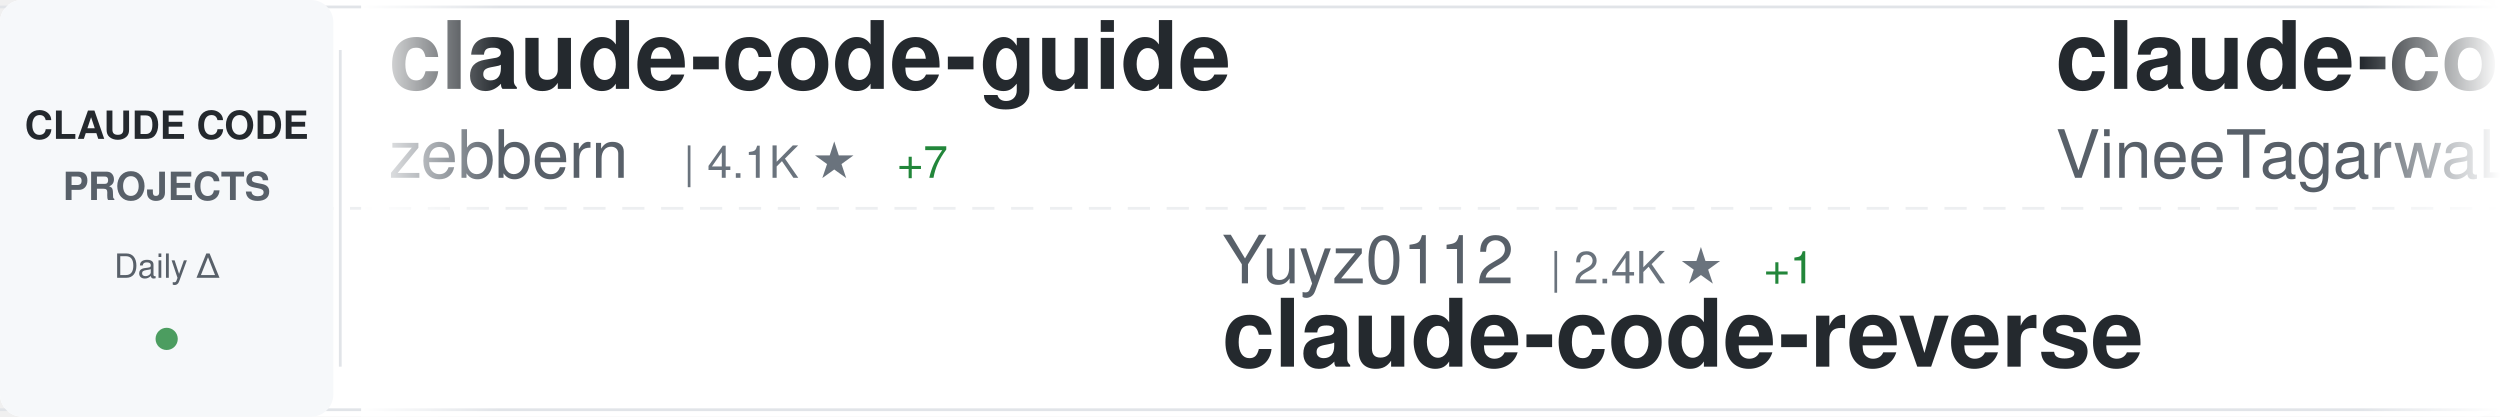
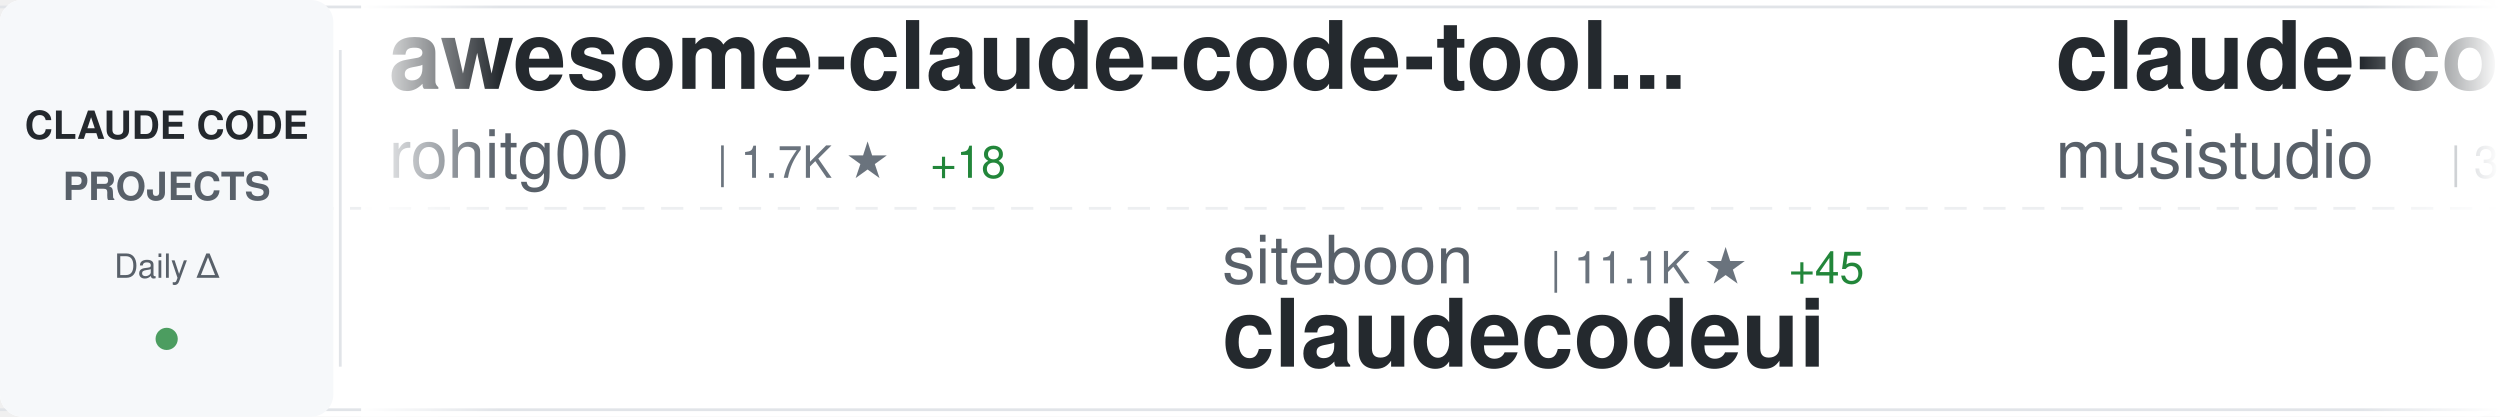
<svg xmlns="http://www.w3.org/2000/svg" width="900" height="150">
  <defs>
    <linearGradient id="awesomeLeftFade" x1="0%" y1="0%" x2="100%" y2="0%">
      <stop offset="0%" style="stop-color:#ffffff;stop-opacity:1" />
      <stop offset="100%" style="stop-color:#ffffff;stop-opacity:0" />
    </linearGradient>
    <linearGradient id="awesomeRightFade" x1="0%" y1="0%" x2="100%" y2="0%">
      <stop offset="0%" style="stop-color:#ffffff;stop-opacity:0" />
      <stop offset="100%" style="stop-color:#ffffff;stop-opacity:1" />
    </linearGradient>
  </defs>
  <rect width="900" height="150" fill="#ffffff" rx="8" />
  <rect x="0" y="2" width="900" height="1" fill="#e1e4e8" />
  <rect x="0" y="147" width="900" height="1" fill="#e1e4e8" />
  <line x1="0" y1="75" x2="900" y2="75" stroke="#e1e4e8" stroke-width="1" stroke-dasharray="8 6" opacity="0.6" />
  <rect x="0" y="0" width="120" height="150" fill="#f6f8fa" rx="8" />
  <text x="60" y="50" font-family="-apple-system, BlinkMacSystemFont, 'Segoe UI', Helvetica, Arial, sans-serif" font-size="14" font-weight="600" fill="#24292e" text-anchor="middle">CLAUDE CODE</text>
  <text x="60" y="72" font-family="-apple-system, BlinkMacSystemFont, 'Segoe UI', Helvetica, Arial, sans-serif" font-size="14" font-weight="600" fill="#586069" text-anchor="middle">PROJECTS</text>
  <text x="60" y="100" font-family="-apple-system, BlinkMacSystemFont, 'Segoe UI', Helvetica, Arial, sans-serif" font-size="12" font-weight="500" fill="#586069" text-anchor="middle">Daily Δ</text>
  <circle cx="60" cy="122" r="4" fill="#22863a" opacity="0.8" />
  <rect x="122" y="18" width="1" height="114" fill="#e1e4e8" />
  <clipPath id="awesomeTickerClip">
    <rect x="130" y="0" width="770" height="150" />
  </clipPath>
  <g clip-path="url(#awesomeTickerClip)">
    <g id="awesomeTickerItems">
      <animateTransform attributeName="transform" attributeType="XML" type="translate" from="0 0" to="-3000 0" dur="54s" repeatCount="indefinite" />
      <g transform="translate(0, 0)">
-         <text x="140" y="32" font-family="-apple-system, BlinkMacSystemFont, 'Segoe UI', Helvetica, Arial, sans-serif" font-size="34" font-weight="600" fill="#24292e">claude-code-guide</text>
-         <text x="140" y="64" font-family="-apple-system, BlinkMacSystemFont, 'Segoe UI', Helvetica, Arial, sans-serif" font-size="24" font-weight="400" fill="#586069">zebbern</text>
-         <text x="246" y="64" font-family="-apple-system, BlinkMacSystemFont, 'Segoe UI', Helvetica, Arial, sans-serif" font-size="16" font-weight="500" fill="#6a737d">| 4.1K ★</text>
-         <text x="323" y="64" font-family="-apple-system, BlinkMacSystemFont, 'Segoe UI', Helvetica, Arial, sans-serif" font-size="16" font-weight="500" fill="#22863a"> +7</text>
+         <text x="140" y="32" font-family="-apple-system, BlinkMacSystemFont, 'Segoe UI', Helvetica, Arial, sans-serif" font-size="34" font-weight="600" fill="#24292e">awesome-claude-code-tool...</text>
+         <text x="140" y="64" font-family="-apple-system, BlinkMacSystemFont, 'Segoe UI', Helvetica, Arial, sans-serif" font-size="24" font-weight="400" fill="#586069">rohitg00</text>
+         <text x="258" y="64" font-family="-apple-system, BlinkMacSystemFont, 'Segoe UI', Helvetica, Arial, sans-serif" font-size="16" font-weight="500" fill="#6a737d">| 1.7K ★</text>
+         <text x="335" y="64" font-family="-apple-system, BlinkMacSystemFont, 'Segoe UI', Helvetica, Arial, sans-serif" font-size="16" font-weight="500" fill="#22863a"> +18</text>
      </g>
      <g transform="translate(300, 0)">
-         <text x="140" y="102" font-family="-apple-system, BlinkMacSystemFont, 'Segoe UI', Helvetica, Arial, sans-serif" font-size="24" font-weight="400" fill="#586069">Yuyz0112</text>
-         <text x="258" y="102" font-family="-apple-system, BlinkMacSystemFont, 'Segoe UI', Helvetica, Arial, sans-serif" font-size="16" font-weight="500" fill="#6a737d">| 2.4K ★</text>
-         <text x="335" y="102" font-family="-apple-system, BlinkMacSystemFont, 'Segoe UI', Helvetica, Arial, sans-serif" font-size="16" font-weight="500" fill="#22863a"> +1</text>
-         <text x="140" y="132" font-family="-apple-system, BlinkMacSystemFont, 'Segoe UI', Helvetica, Arial, sans-serif" font-size="34" font-weight="600" fill="#24292e">claude-code-reverse</text>
+         <text x="140" y="102" font-family="-apple-system, BlinkMacSystemFont, 'Segoe UI', Helvetica, Arial, sans-serif" font-size="24" font-weight="400" fill="#586069">siteboon</text>
+         <text x="258" y="102" font-family="-apple-system, BlinkMacSystemFont, 'Segoe UI', Helvetica, Arial, sans-serif" font-size="16" font-weight="500" fill="#6a737d">| 11.1K ★</text>
+         <text x="344" y="102" font-family="-apple-system, BlinkMacSystemFont, 'Segoe UI', Helvetica, Arial, sans-serif" font-size="16" font-weight="500" fill="#22863a"> +45</text>
+         <text x="140" y="132" font-family="-apple-system, BlinkMacSystemFont, 'Segoe UI', Helvetica, Arial, sans-serif" font-size="34" font-weight="600" fill="#24292e">claudecodeui</text>
      </g>
      <g transform="translate(600, 0)">
-         <text x="140" y="32" font-family="-apple-system, BlinkMacSystemFont, 'Segoe UI', Helvetica, Arial, sans-serif" font-size="34" font-weight="600" fill="#24292e">claude-code</text>
-         <text x="140" y="64" font-family="-apple-system, BlinkMacSystemFont, 'Segoe UI', Helvetica, Arial, sans-serif" font-size="24" font-weight="400" fill="#586069">VineeTagarwaL-code</text>
-         <text x="378" y="64" font-family="-apple-system, BlinkMacSystemFont, 'Segoe UI', Helvetica, Arial, sans-serif" font-size="16" font-weight="500" fill="#6a737d">| 274 ★</text>
+         <text x="140" y="32" font-family="-apple-system, BlinkMacSystemFont, 'Segoe UI', Helvetica, Arial, sans-serif" font-size="34" font-weight="600" fill="#24292e">claude-code-router</text>
+         <text x="140" y="64" font-family="-apple-system, BlinkMacSystemFont, 'Segoe UI', Helvetica, Arial, sans-serif" font-size="24" font-weight="400" fill="#586069">musistudio</text>
+         <text x="282" y="64" font-family="-apple-system, BlinkMacSystemFont, 'Segoe UI', Helvetica, Arial, sans-serif" font-size="16" font-weight="500" fill="#6a737d">| 34.1K ★</text>
+         <text x="368" y="64" font-family="-apple-system, BlinkMacSystemFont, 'Segoe UI', Helvetica, Arial, sans-serif" font-size="16" font-weight="500" fill="#22863a"> +38</text>
      </g>
      <g transform="translate(900, 0)">
-         <text x="140" y="102" font-family="-apple-system, BlinkMacSystemFont, 'Segoe UI', Helvetica, Arial, sans-serif" font-size="24" font-weight="400" fill="#586069">luongnv89</text>
-         <text x="270" y="102" font-family="-apple-system, BlinkMacSystemFont, 'Segoe UI', Helvetica, Arial, sans-serif" font-size="16" font-weight="500" fill="#6a737d">| 33.4K ★</text>
-         <text x="356" y="102" font-family="-apple-system, BlinkMacSystemFont, 'Segoe UI', Helvetica, Arial, sans-serif" font-size="16" font-weight="500" fill="#22863a"> +123</text>
-         <text x="140" y="132" font-family="-apple-system, BlinkMacSystemFont, 'Segoe UI', Helvetica, Arial, sans-serif" font-size="34" font-weight="600" fill="#24292e">claude-howto</text>
+         <text x="140" y="102" font-family="-apple-system, BlinkMacSystemFont, 'Segoe UI', Helvetica, Arial, sans-serif" font-size="24" font-weight="400" fill="#586069">darcyegb</text>
+         <text x="258" y="102" font-family="-apple-system, BlinkMacSystemFont, 'Segoe UI', Helvetica, Arial, sans-serif" font-size="16" font-weight="500" fill="#6a737d">| 698 ★</text>
+         <text x="326" y="102" font-family="-apple-system, BlinkMacSystemFont, 'Segoe UI', Helvetica, Arial, sans-serif" font-size="16" font-weight="500" fill="#22863a"> +2</text>
+         <text x="140" y="132" font-family="-apple-system, BlinkMacSystemFont, 'Segoe UI', Helvetica, Arial, sans-serif" font-size="34" font-weight="600" fill="#24292e">ClaudeCodeAgents</text>
      </g>
      <g transform="translate(1200, 0)">
-         <text x="140" y="32" font-family="-apple-system, BlinkMacSystemFont, 'Segoe UI', Helvetica, Arial, sans-serif" font-size="34" font-weight="600" fill="#24292e">claude-code-security-rev...</text>
-         <text x="140" y="64" font-family="-apple-system, BlinkMacSystemFont, 'Segoe UI', Helvetica, Arial, sans-serif" font-size="24" font-weight="400" fill="#586069">anthropics</text>
-         <text x="282" y="64" font-family="-apple-system, BlinkMacSystemFont, 'Segoe UI', Helvetica, Arial, sans-serif" font-size="16" font-weight="500" fill="#6a737d">| 4.6K ★</text>
-         <text x="359" y="64" font-family="-apple-system, BlinkMacSystemFont, 'Segoe UI', Helvetica, Arial, sans-serif" font-size="16" font-weight="500" fill="#22863a"> +14</text>
+         <text x="140" y="32" font-family="-apple-system, BlinkMacSystemFont, 'Segoe UI', Helvetica, Arial, sans-serif" font-size="34" font-weight="600" fill="#24292e">claude-code</text>
+         <text x="140" y="64" font-family="-apple-system, BlinkMacSystemFont, 'Segoe UI', Helvetica, Arial, sans-serif" font-size="24" font-weight="400" fill="#586069">jarmuine</text>
+         <text x="258" y="64" font-family="-apple-system, BlinkMacSystemFont, 'Segoe UI', Helvetica, Arial, sans-serif" font-size="16" font-weight="500" fill="#6a737d">| 2.1K ★</text>
+         <text x="335" y="64" font-family="-apple-system, BlinkMacSystemFont, 'Segoe UI', Helvetica, Arial, sans-serif" font-size="16" font-weight="500" fill="#22863a"> +1</text>
      </g>
      <g transform="translate(1500, 0)">
-         <text x="140" y="102" font-family="-apple-system, BlinkMacSystemFont, 'Segoe UI', Helvetica, Arial, sans-serif" font-size="24" font-weight="400" fill="#586069">wshobson</text>
-         <text x="258" y="102" font-family="-apple-system, BlinkMacSystemFont, 'Segoe UI', Helvetica, Arial, sans-serif" font-size="16" font-weight="500" fill="#6a737d">| 35.6K ★</text>
-         <text x="344" y="102" font-family="-apple-system, BlinkMacSystemFont, 'Segoe UI', Helvetica, Arial, sans-serif" font-size="16" font-weight="500" fill="#22863a"> +59</text>
-         <text x="140" y="132" font-family="-apple-system, BlinkMacSystemFont, 'Segoe UI', Helvetica, Arial, sans-serif" font-size="34" font-weight="600" fill="#24292e">agents</text>
+         <text x="140" y="102" font-family="-apple-system, BlinkMacSystemFont, 'Segoe UI', Helvetica, Arial, sans-serif" font-size="24" font-weight="400" fill="#586069">centminmod</text>
+         <text x="282" y="102" font-family="-apple-system, BlinkMacSystemFont, 'Segoe UI', Helvetica, Arial, sans-serif" font-size="16" font-weight="500" fill="#6a737d">| 2.3K ★</text>
+         <text x="359" y="102" font-family="-apple-system, BlinkMacSystemFont, 'Segoe UI', Helvetica, Arial, sans-serif" font-size="16" font-weight="500" fill="#22863a"> +13</text>
+         <text x="140" y="132" font-family="-apple-system, BlinkMacSystemFont, 'Segoe UI', Helvetica, Arial, sans-serif" font-size="34" font-weight="600" fill="#24292e">my-claude-code-setup</text>
      </g>
      <g transform="translate(1800, 0)">
-         <text x="140" y="32" font-family="-apple-system, BlinkMacSystemFont, 'Segoe UI', Helvetica, Arial, sans-serif" font-size="34" font-weight="600" fill="#24292e">claude-code-hub</text>
-         <text x="140" y="64" font-family="-apple-system, BlinkMacSystemFont, 'Segoe UI', Helvetica, Arial, sans-serif" font-size="24" font-weight="400" fill="#586069">ding113</text>
-         <text x="246" y="64" font-family="-apple-system, BlinkMacSystemFont, 'Segoe UI', Helvetica, Arial, sans-serif" font-size="16" font-weight="500" fill="#6a737d">| 2.9K ★</text>
-         <text x="323" y="64" font-family="-apple-system, BlinkMacSystemFont, 'Segoe UI', Helvetica, Arial, sans-serif" font-size="16" font-weight="500" fill="#22863a"> +15</text>
+         <text x="140" y="32" font-family="-apple-system, BlinkMacSystemFont, 'Segoe UI', Helvetica, Arial, sans-serif" font-size="34" font-weight="600" fill="#24292e">claude-code-proxy</text>
+         <text x="140" y="64" font-family="-apple-system, BlinkMacSystemFont, 'Segoe UI', Helvetica, Arial, sans-serif" font-size="24" font-weight="400" fill="#586069">1rgs</text>
+         <text x="210" y="64" font-family="-apple-system, BlinkMacSystemFont, 'Segoe UI', Helvetica, Arial, sans-serif" font-size="16" font-weight="500" fill="#6a737d">| 3.6K ★</text>
+         <text x="287" y="64" font-family="-apple-system, BlinkMacSystemFont, 'Segoe UI', Helvetica, Arial, sans-serif" font-size="16" font-weight="500" fill="#22863a"> +6</text>
      </g>
      <g transform="translate(2100, 0)">
-         <text x="140" y="102" font-family="-apple-system, BlinkMacSystemFont, 'Segoe UI', Helvetica, Arial, sans-serif" font-size="24" font-weight="400" fill="#586069">codeaashu</text>
-         <text x="270" y="102" font-family="-apple-system, BlinkMacSystemFont, 'Segoe UI', Helvetica, Arial, sans-serif" font-size="16" font-weight="500" fill="#6a737d">| 2.6K ★</text>
-         <text x="347" y="102" font-family="-apple-system, BlinkMacSystemFont, 'Segoe UI', Helvetica, Arial, sans-serif" font-size="16" font-weight="500" fill="#22863a"> +18</text>
-         <text x="140" y="132" font-family="-apple-system, BlinkMacSystemFont, 'Segoe UI', Helvetica, Arial, sans-serif" font-size="34" font-weight="600" fill="#24292e">claude-code</text>
+         <text x="140" y="102" font-family="-apple-system, BlinkMacSystemFont, 'Segoe UI', Helvetica, Arial, sans-serif" font-size="24" font-weight="400" fill="#586069">zebbern</text>
+         <text x="246" y="102" font-family="-apple-system, BlinkMacSystemFont, 'Segoe UI', Helvetica, Arial, sans-serif" font-size="16" font-weight="500" fill="#6a737d">| 4.1K ★</text>
+         <text x="323" y="102" font-family="-apple-system, BlinkMacSystemFont, 'Segoe UI', Helvetica, Arial, sans-serif" font-size="16" font-weight="500" fill="#22863a"> +8</text>
+         <text x="140" y="132" font-family="-apple-system, BlinkMacSystemFont, 'Segoe UI', Helvetica, Arial, sans-serif" font-size="34" font-weight="600" fill="#24292e">claude-code-guide</text>
      </g>
      <g transform="translate(2400, 0)">
-         <text x="140" y="32" font-family="-apple-system, BlinkMacSystemFont, 'Segoe UI', Helvetica, Arial, sans-serif" font-size="34" font-weight="600" fill="#24292e">antigravity-awesome-skil...</text>
-         <text x="140" y="64" font-family="-apple-system, BlinkMacSystemFont, 'Segoe UI', Helvetica, Arial, sans-serif" font-size="24" font-weight="400" fill="#586069">sickn33</text>
-         <text x="246" y="64" font-family="-apple-system, BlinkMacSystemFont, 'Segoe UI', Helvetica, Arial, sans-serif" font-size="16" font-weight="500" fill="#6a737d">| 37.9K ★</text>
-         <text x="332" y="64" font-family="-apple-system, BlinkMacSystemFont, 'Segoe UI', Helvetica, Arial, sans-serif" font-size="16" font-weight="500" fill="#22863a"> +110</text>
+         <text x="140" y="32" font-family="-apple-system, BlinkMacSystemFont, 'Segoe UI', Helvetica, Arial, sans-serif" font-size="34" font-weight="600" fill="#24292e">sc-claude-code-files</text>
+         <text x="140" y="64" font-family="-apple-system, BlinkMacSystemFont, 'Segoe UI', Helvetica, Arial, sans-serif" font-size="24" font-weight="400" fill="#586069">https-deeplearning-ai</text>
+         <text x="414" y="64" font-family="-apple-system, BlinkMacSystemFont, 'Segoe UI', Helvetica, Arial, sans-serif" font-size="16" font-weight="500" fill="#6a737d">| 512 ★</text>
      </g>
      <g transform="translate(2700, 0)">
        <text x="140" y="102" font-family="-apple-system, BlinkMacSystemFont, 'Segoe UI', Helvetica, Arial, sans-serif" font-size="24" font-weight="400" fill="#586069">anthropics</text>
        <text x="282" y="102" font-family="-apple-system, BlinkMacSystemFont, 'Segoe UI', Helvetica, Arial, sans-serif" font-size="16" font-weight="500" fill="#6a737d">| 7.6K ★</text>
-         <text x="359" y="102" font-family="-apple-system, BlinkMacSystemFont, 'Segoe UI', Helvetica, Arial, sans-serif" font-size="16" font-weight="500" fill="#22863a"> +18</text>
+         <text x="359" y="102" font-family="-apple-system, BlinkMacSystemFont, 'Segoe UI', Helvetica, Arial, sans-serif" font-size="16" font-weight="500" fill="#22863a"> +20</text>
        <text x="140" y="132" font-family="-apple-system, BlinkMacSystemFont, 'Segoe UI', Helvetica, Arial, sans-serif" font-size="34" font-weight="600" fill="#24292e">claude-code-action</text>
      </g>
      <g transform="translate(3000, 0)">
-         <text x="140" y="32" font-family="-apple-system, BlinkMacSystemFont, 'Segoe UI', Helvetica, Arial, sans-serif" font-size="34" font-weight="600" fill="#24292e">claude-code-guide</text>
-         <text x="140" y="64" font-family="-apple-system, BlinkMacSystemFont, 'Segoe UI', Helvetica, Arial, sans-serif" font-size="24" font-weight="400" fill="#586069">zebbern</text>
-         <text x="246" y="64" font-family="-apple-system, BlinkMacSystemFont, 'Segoe UI', Helvetica, Arial, sans-serif" font-size="16" font-weight="500" fill="#6a737d">| 4.1K ★</text>
-         <text x="323" y="64" font-family="-apple-system, BlinkMacSystemFont, 'Segoe UI', Helvetica, Arial, sans-serif" font-size="16" font-weight="500" fill="#22863a"> +7</text>
+         <text x="140" y="32" font-family="-apple-system, BlinkMacSystemFont, 'Segoe UI', Helvetica, Arial, sans-serif" font-size="34" font-weight="600" fill="#24292e">awesome-claude-code-tool...</text>
+         <text x="140" y="64" font-family="-apple-system, BlinkMacSystemFont, 'Segoe UI', Helvetica, Arial, sans-serif" font-size="24" font-weight="400" fill="#586069">rohitg00</text>
+         <text x="258" y="64" font-family="-apple-system, BlinkMacSystemFont, 'Segoe UI', Helvetica, Arial, sans-serif" font-size="16" font-weight="500" fill="#6a737d">| 1.7K ★</text>
+         <text x="335" y="64" font-family="-apple-system, BlinkMacSystemFont, 'Segoe UI', Helvetica, Arial, sans-serif" font-size="16" font-weight="500" fill="#22863a"> +18</text>
      </g>
      <g transform="translate(3300, 0)">
-         <text x="140" y="102" font-family="-apple-system, BlinkMacSystemFont, 'Segoe UI', Helvetica, Arial, sans-serif" font-size="24" font-weight="400" fill="#586069">Yuyz0112</text>
-         <text x="258" y="102" font-family="-apple-system, BlinkMacSystemFont, 'Segoe UI', Helvetica, Arial, sans-serif" font-size="16" font-weight="500" fill="#6a737d">| 2.4K ★</text>
-         <text x="335" y="102" font-family="-apple-system, BlinkMacSystemFont, 'Segoe UI', Helvetica, Arial, sans-serif" font-size="16" font-weight="500" fill="#22863a"> +1</text>
-         <text x="140" y="132" font-family="-apple-system, BlinkMacSystemFont, 'Segoe UI', Helvetica, Arial, sans-serif" font-size="34" font-weight="600" fill="#24292e">claude-code-reverse</text>
+         <text x="140" y="102" font-family="-apple-system, BlinkMacSystemFont, 'Segoe UI', Helvetica, Arial, sans-serif" font-size="24" font-weight="400" fill="#586069">siteboon</text>
+         <text x="258" y="102" font-family="-apple-system, BlinkMacSystemFont, 'Segoe UI', Helvetica, Arial, sans-serif" font-size="16" font-weight="500" fill="#6a737d">| 11.1K ★</text>
+         <text x="344" y="102" font-family="-apple-system, BlinkMacSystemFont, 'Segoe UI', Helvetica, Arial, sans-serif" font-size="16" font-weight="500" fill="#22863a"> +45</text>
+         <text x="140" y="132" font-family="-apple-system, BlinkMacSystemFont, 'Segoe UI', Helvetica, Arial, sans-serif" font-size="34" font-weight="600" fill="#24292e">claudecodeui</text>
      </g>
      <g transform="translate(3600, 0)">
-         <text x="140" y="32" font-family="-apple-system, BlinkMacSystemFont, 'Segoe UI', Helvetica, Arial, sans-serif" font-size="34" font-weight="600" fill="#24292e">claude-code</text>
-         <text x="140" y="64" font-family="-apple-system, BlinkMacSystemFont, 'Segoe UI', Helvetica, Arial, sans-serif" font-size="24" font-weight="400" fill="#586069">VineeTagarwaL-code</text>
-         <text x="378" y="64" font-family="-apple-system, BlinkMacSystemFont, 'Segoe UI', Helvetica, Arial, sans-serif" font-size="16" font-weight="500" fill="#6a737d">| 274 ★</text>
+         <text x="140" y="32" font-family="-apple-system, BlinkMacSystemFont, 'Segoe UI', Helvetica, Arial, sans-serif" font-size="34" font-weight="600" fill="#24292e">claude-code-router</text>
+         <text x="140" y="64" font-family="-apple-system, BlinkMacSystemFont, 'Segoe UI', Helvetica, Arial, sans-serif" font-size="24" font-weight="400" fill="#586069">musistudio</text>
+         <text x="282" y="64" font-family="-apple-system, BlinkMacSystemFont, 'Segoe UI', Helvetica, Arial, sans-serif" font-size="16" font-weight="500" fill="#6a737d">| 34.1K ★</text>
+         <text x="368" y="64" font-family="-apple-system, BlinkMacSystemFont, 'Segoe UI', Helvetica, Arial, sans-serif" font-size="16" font-weight="500" fill="#22863a"> +38</text>
      </g>
      <g transform="translate(3900, 0)">
-         <text x="140" y="102" font-family="-apple-system, BlinkMacSystemFont, 'Segoe UI', Helvetica, Arial, sans-serif" font-size="24" font-weight="400" fill="#586069">luongnv89</text>
-         <text x="270" y="102" font-family="-apple-system, BlinkMacSystemFont, 'Segoe UI', Helvetica, Arial, sans-serif" font-size="16" font-weight="500" fill="#6a737d">| 33.4K ★</text>
-         <text x="356" y="102" font-family="-apple-system, BlinkMacSystemFont, 'Segoe UI', Helvetica, Arial, sans-serif" font-size="16" font-weight="500" fill="#22863a"> +123</text>
-         <text x="140" y="132" font-family="-apple-system, BlinkMacSystemFont, 'Segoe UI', Helvetica, Arial, sans-serif" font-size="34" font-weight="600" fill="#24292e">claude-howto</text>
+         <text x="140" y="102" font-family="-apple-system, BlinkMacSystemFont, 'Segoe UI', Helvetica, Arial, sans-serif" font-size="24" font-weight="400" fill="#586069">darcyegb</text>
+         <text x="258" y="102" font-family="-apple-system, BlinkMacSystemFont, 'Segoe UI', Helvetica, Arial, sans-serif" font-size="16" font-weight="500" fill="#6a737d">| 698 ★</text>
+         <text x="326" y="102" font-family="-apple-system, BlinkMacSystemFont, 'Segoe UI', Helvetica, Arial, sans-serif" font-size="16" font-weight="500" fill="#22863a"> +2</text>
+         <text x="140" y="132" font-family="-apple-system, BlinkMacSystemFont, 'Segoe UI', Helvetica, Arial, sans-serif" font-size="34" font-weight="600" fill="#24292e">ClaudeCodeAgents</text>
      </g>
    </g>
  </g>
  <rect x="130" y="0" width="50" height="150" fill="url(#awesomeLeftFade)" />
  <rect x="850" y="0" width="50" height="150" fill="url(#awesomeRightFade)" />
</svg>
